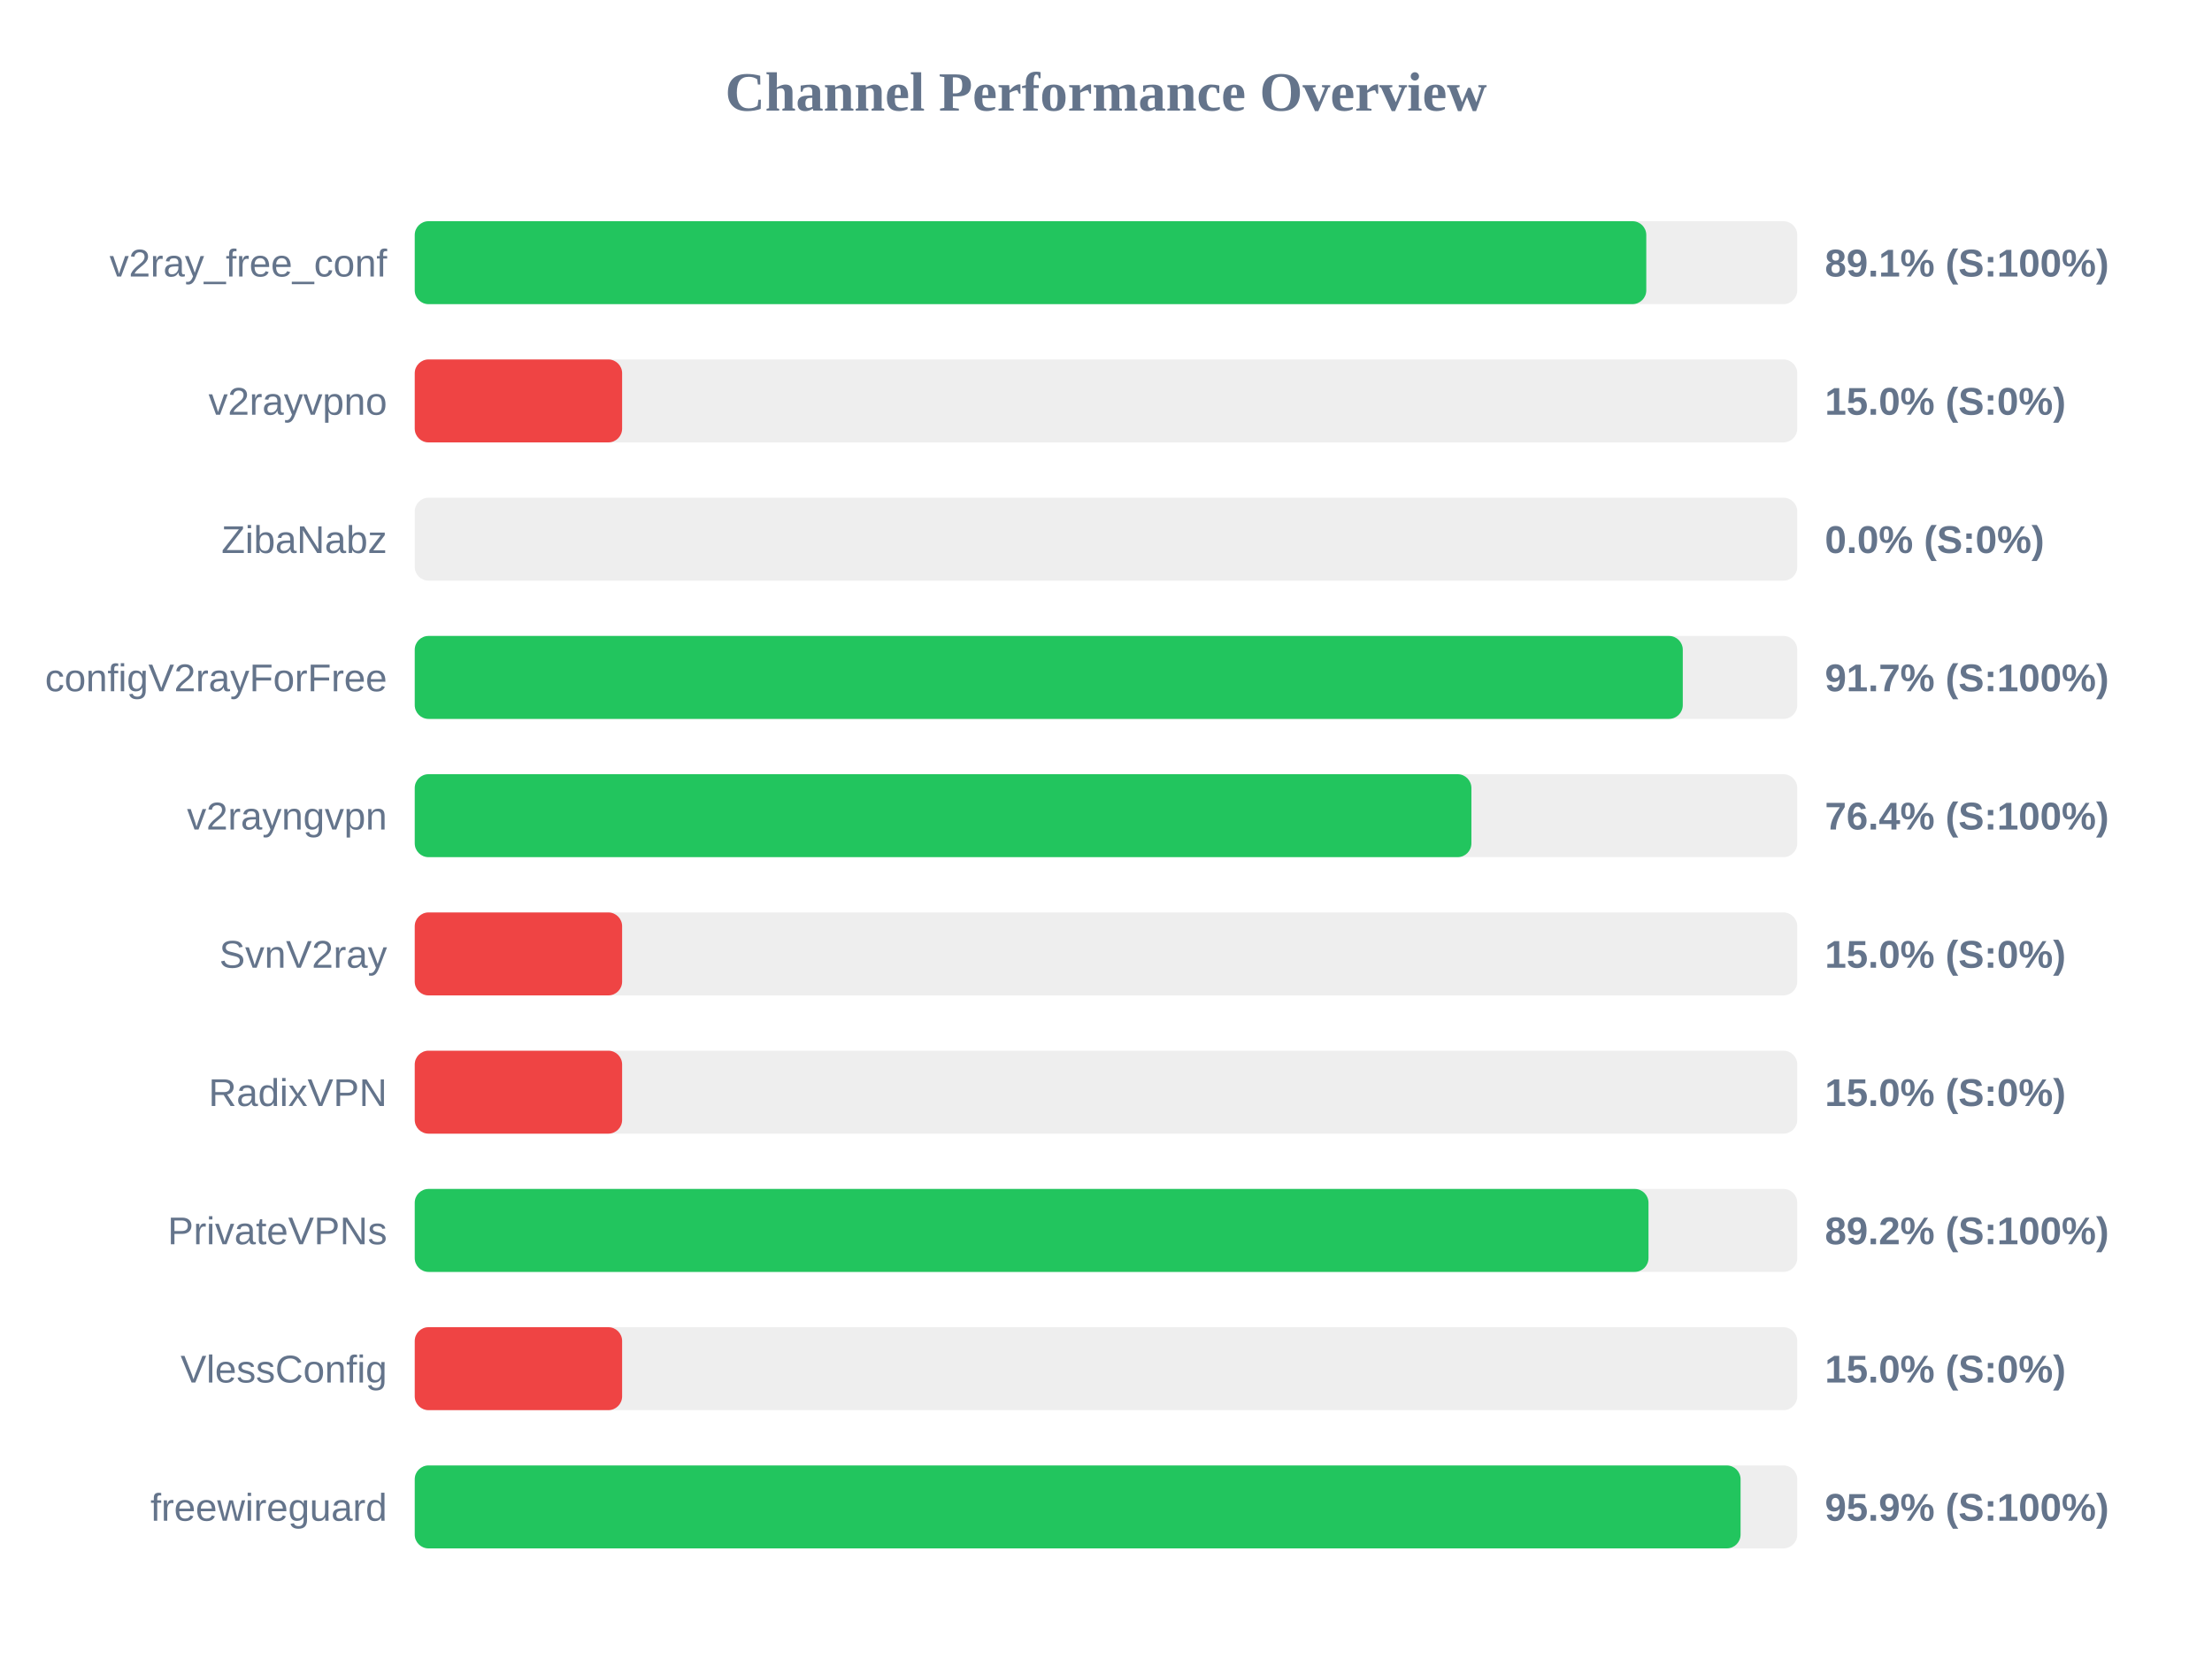
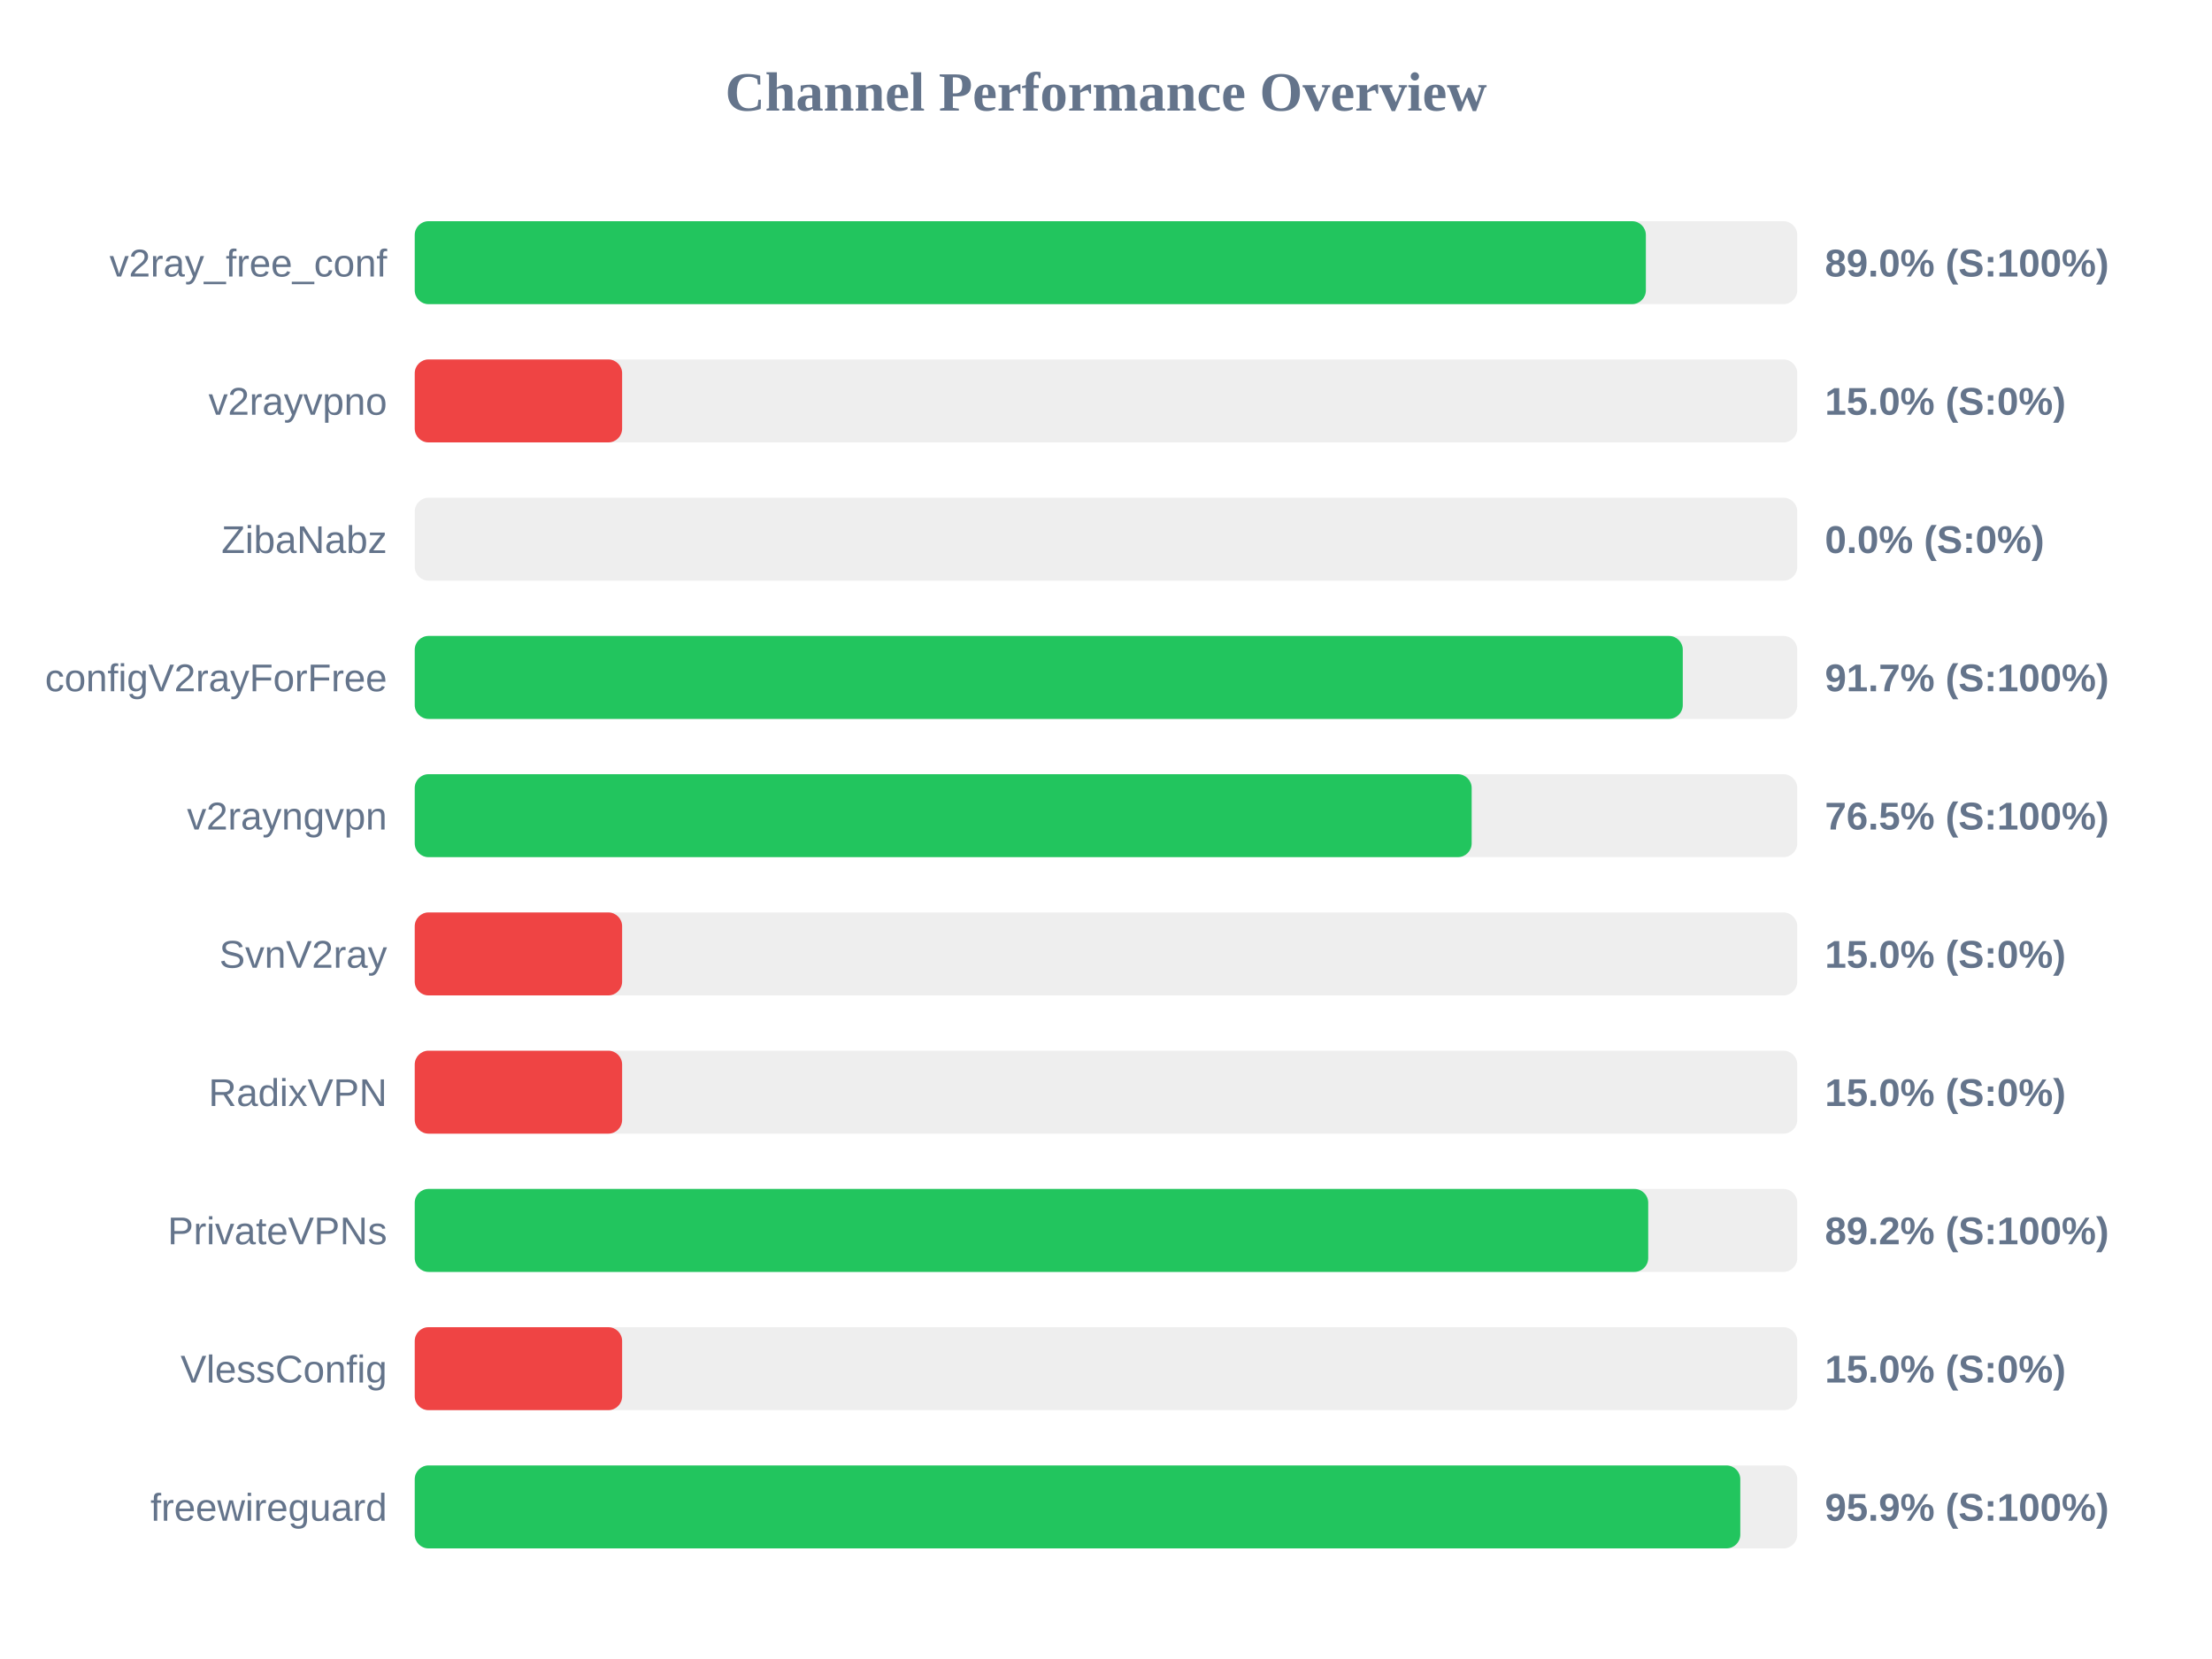
<svg xmlns="http://www.w3.org/2000/svg" width="800" height="600" version="1.1">
  <style>
        .row { font: 14px Arial; fill: #64748b; }
        .score { font: bold 14px Arial; fill: #64748b; }
    </style>
  <text x="400" y="40" text-anchor="middle" font-size="20px" font-weight="bold" fill="#64748b">Channel Performance Overview</text>
  <rect x="150" y="80" width="500" height="30" fill="#eee" rx="5" />
-   <rect x="150" y="80" width="445.4" height="30" fill="#22c55e" rx="5" />
+   <rect x="150" y="80" width="445.25" height="30" fill="#22c55e" rx="5" />
  <text x="140" y="100" text-anchor="end" class="row">v2ray_free_conf</text>
-   <text x="660" y="100" text-anchor="start" class="score">89.1% (S:100%)</text>
+   <text x="660" y="100" text-anchor="start" class="score">89.0% (S:100%)</text>
  <rect x="150" y="130" width="500" height="30" fill="#eee" rx="5" />
  <rect x="150" y="130" width="75.0" height="30" fill="#ef4444" rx="5" />
  <text x="140" y="150" text-anchor="end" class="row">v2rayvpno</text>
  <text x="660" y="150" text-anchor="start" class="score">15.0% (S:0%)</text>
  <rect x="150" y="180" width="500" height="30" fill="#eee" rx="5" />
  <rect x="150" y="180" width="0.0" height="30" fill="#ef4444" rx="5" />
  <text x="140" y="200" text-anchor="end" class="row">ZibaNabz</text>
  <text x="660" y="200" text-anchor="start" class="score">0.0% (S:0%)</text>
  <rect x="150" y="230" width="500" height="30" fill="#eee" rx="5" />
  <rect x="150" y="230" width="458.6" height="30" fill="#22c55e" rx="5" />
  <text x="140" y="250" text-anchor="end" class="row">configV2rayForFree</text>
  <text x="660" y="250" text-anchor="start" class="score">91.7% (S:100%)</text>
  <rect x="150" y="280" width="500" height="30" fill="#eee" rx="5" />
-   <rect x="150" y="280" width="382.15" height="30" fill="#22c55e" rx="5" />
+   <rect x="150" y="280" width="382.25" height="30" fill="#22c55e" rx="5" />
  <text x="140" y="300" text-anchor="end" class="row">v2rayngvpn</text>
-   <text x="660" y="300" text-anchor="start" class="score">76.4% (S:100%)</text>
+   <text x="660" y="300" text-anchor="start" class="score">76.5% (S:100%)</text>
  <rect x="150" y="330" width="500" height="30" fill="#eee" rx="5" />
  <rect x="150" y="330" width="75.0" height="30" fill="#ef4444" rx="5" />
  <text x="140" y="350" text-anchor="end" class="row">SvnV2ray</text>
  <text x="660" y="350" text-anchor="start" class="score">15.0% (S:0%)</text>
  <rect x="150" y="380" width="500" height="30" fill="#eee" rx="5" />
  <rect x="150" y="380" width="75.0" height="30" fill="#ef4444" rx="5" />
  <text x="140" y="400" text-anchor="end" class="row">RadixVPN</text>
  <text x="660" y="400" text-anchor="start" class="score">15.0% (S:0%)</text>
  <rect x="150" y="430" width="500" height="30" fill="#eee" rx="5" />
-   <rect x="150" y="430" width="446.2" height="30" fill="#22c55e" rx="5" />
+   <rect x="150" y="430" width="446.1" height="30" fill="#22c55e" rx="5" />
  <text x="140" y="450" text-anchor="end" class="row">PrivateVPNs</text>
  <text x="660" y="450" text-anchor="start" class="score">89.2% (S:100%)</text>
  <rect x="150" y="480" width="500" height="30" fill="#eee" rx="5" />
  <rect x="150" y="480" width="75.0" height="30" fill="#ef4444" rx="5" />
  <text x="140" y="500" text-anchor="end" class="row">VlessConfig</text>
  <text x="660" y="500" text-anchor="start" class="score">15.0% (S:0%)</text>
  <rect x="150" y="530" width="500" height="30" fill="#eee" rx="5" />
-   <rect x="150" y="530" width="479.5" height="30" fill="#22c55e" rx="5" />
+   <rect x="150" y="530" width="479.4" height="30" fill="#22c55e" rx="5" />
  <text x="140" y="550" text-anchor="end" class="row">freewireguard</text>
  <text x="660" y="550" text-anchor="start" class="score">95.9% (S:100%)</text>
</svg>
